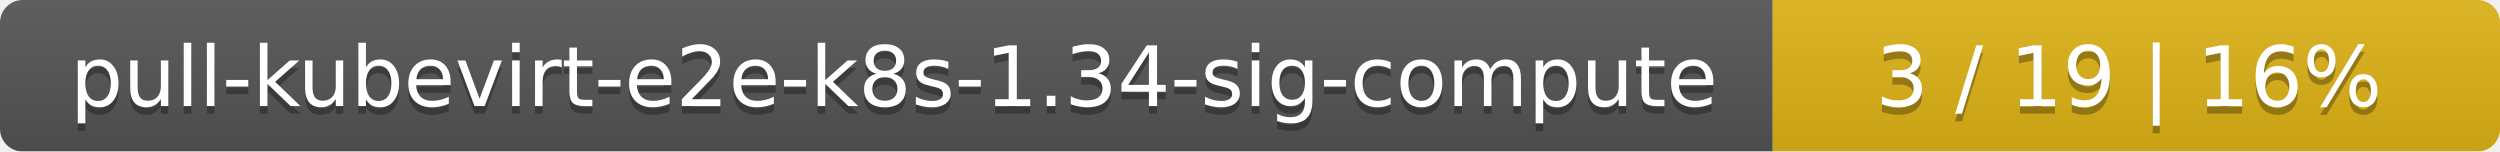
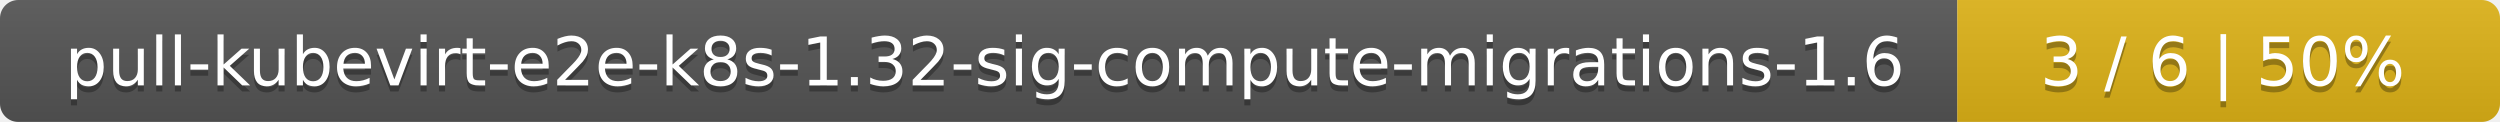
- <svg xmlns="http://www.w3.org/2000/svg" width="330" height="20">
+ <svg xmlns="http://www.w3.org/2000/svg" width="410" height="20">
  <linearGradient id="smooth" x2="0" y2="100%">
    <stop offset="0" stop-color="#bbb" stop-opacity=".1" />
    <stop offset="1" stop-opacity=".1" />
  </linearGradient>
  <mask id="round">
-     <rect width="330" height="20" rx="3" fill="#fff" />
+     <rect width="410" height="20" rx="3" fill="#fff" />
  </mask>
  <g mask="url(#round)">
-     <rect width="234" height="20" fill="#555" />
-     <rect x="234" width="96" height="20" fill="#dfb317" />
-     <rect width="330" height="20" fill="url(#smooth)" />
+     <rect width="321" height="20" fill="#555" />
+     <rect x="321" width="89" height="20" fill="#dfb317" />
+     <rect width="410" height="20" fill="url(#smooth)" />
  </g>
  <g fill="#fff" text-anchor="middle" font-family="DejaVu Sans,Verdana,Geneva,sans-serif" font-size="11">
-     <text x="118" y="15" fill="#010101" fill-opacity=".3">pull-kubevirt-e2e-k8s-1.34-sig-compute</text>
-     <text x="118" y="14">pull-kubevirt-e2e-k8s-1.34-sig-compute</text>
-     <text x="281" y="15" fill="#010101" fill-opacity=".3">3 / 19    |    16%</text>
-     <text x="281" y="14">3 / 19    |    16%</text>
+     <text x="161.5" y="15" fill="#010101" fill-opacity=".3">pull-kubevirt-e2e-k8s-1.32-sig-compute-migrations-1.6</text>
+     <text x="161.5" y="14">pull-kubevirt-e2e-k8s-1.32-sig-compute-migrations-1.6</text>
+     <text x="364.5" y="15" fill="#010101" fill-opacity=".3">3 / 6    |    50%</text>
+     <text x="364.5" y="14">3 / 6    |    50%</text>
  </g>
</svg>
